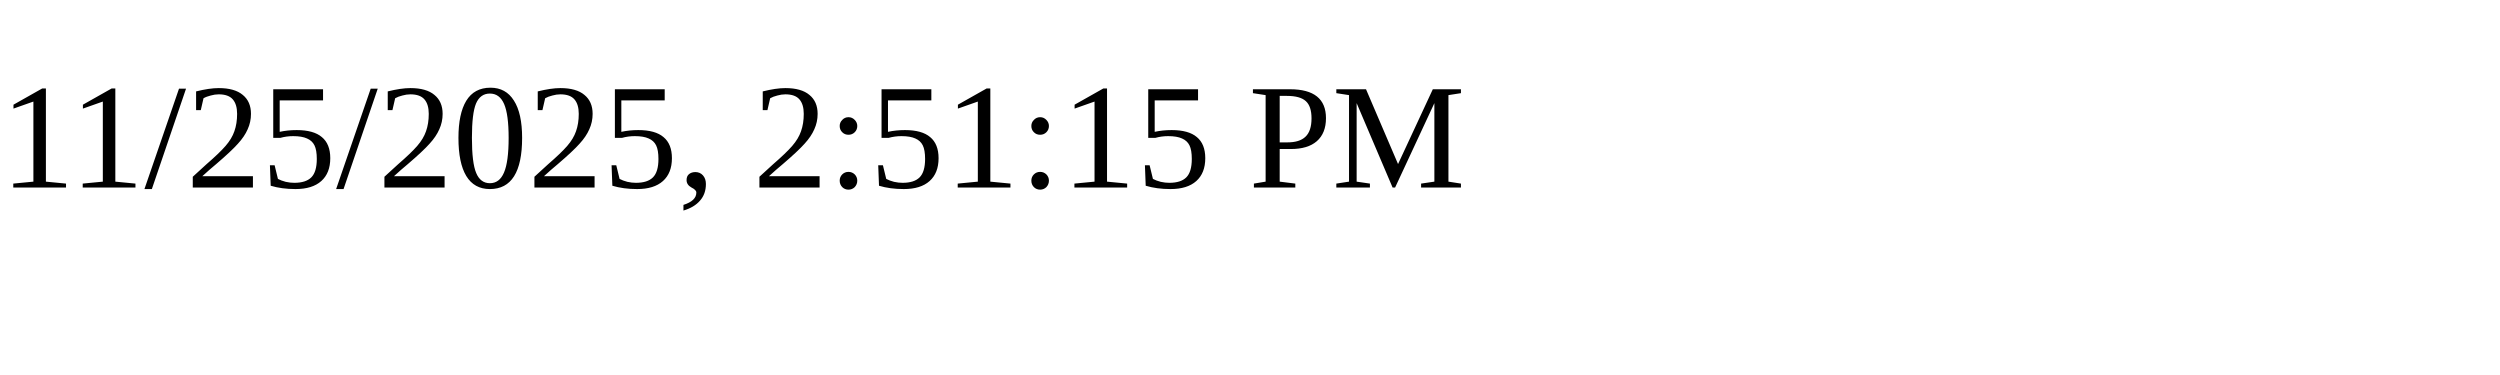
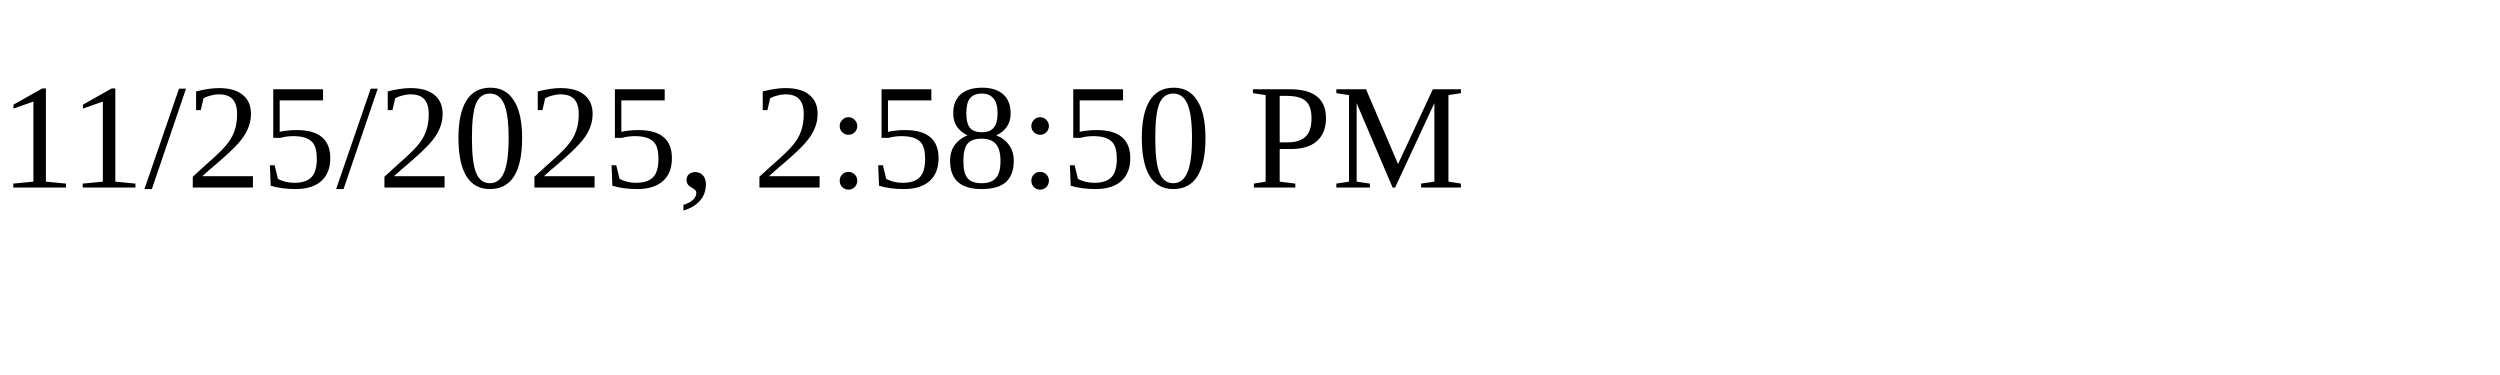
<svg xmlns="http://www.w3.org/2000/svg" height="30" width="200">
-   <text x="0" y="15">11/25/2025, 2:51:15 PM</text>
+   <text x="0" y="15">11/25/2025, 2:58:50 PM</text>
</svg>
